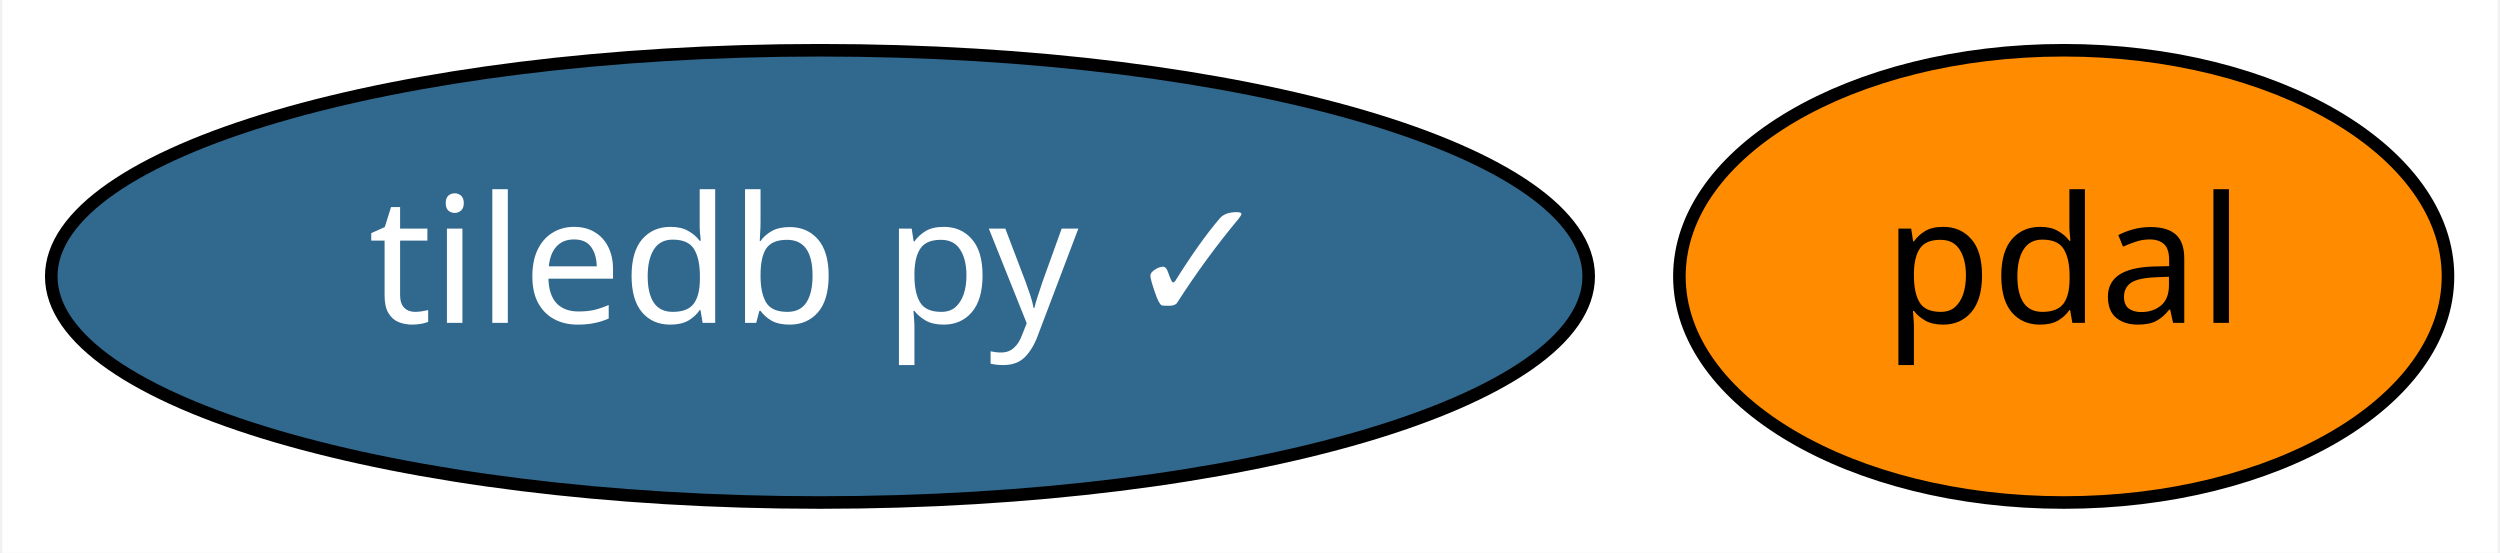
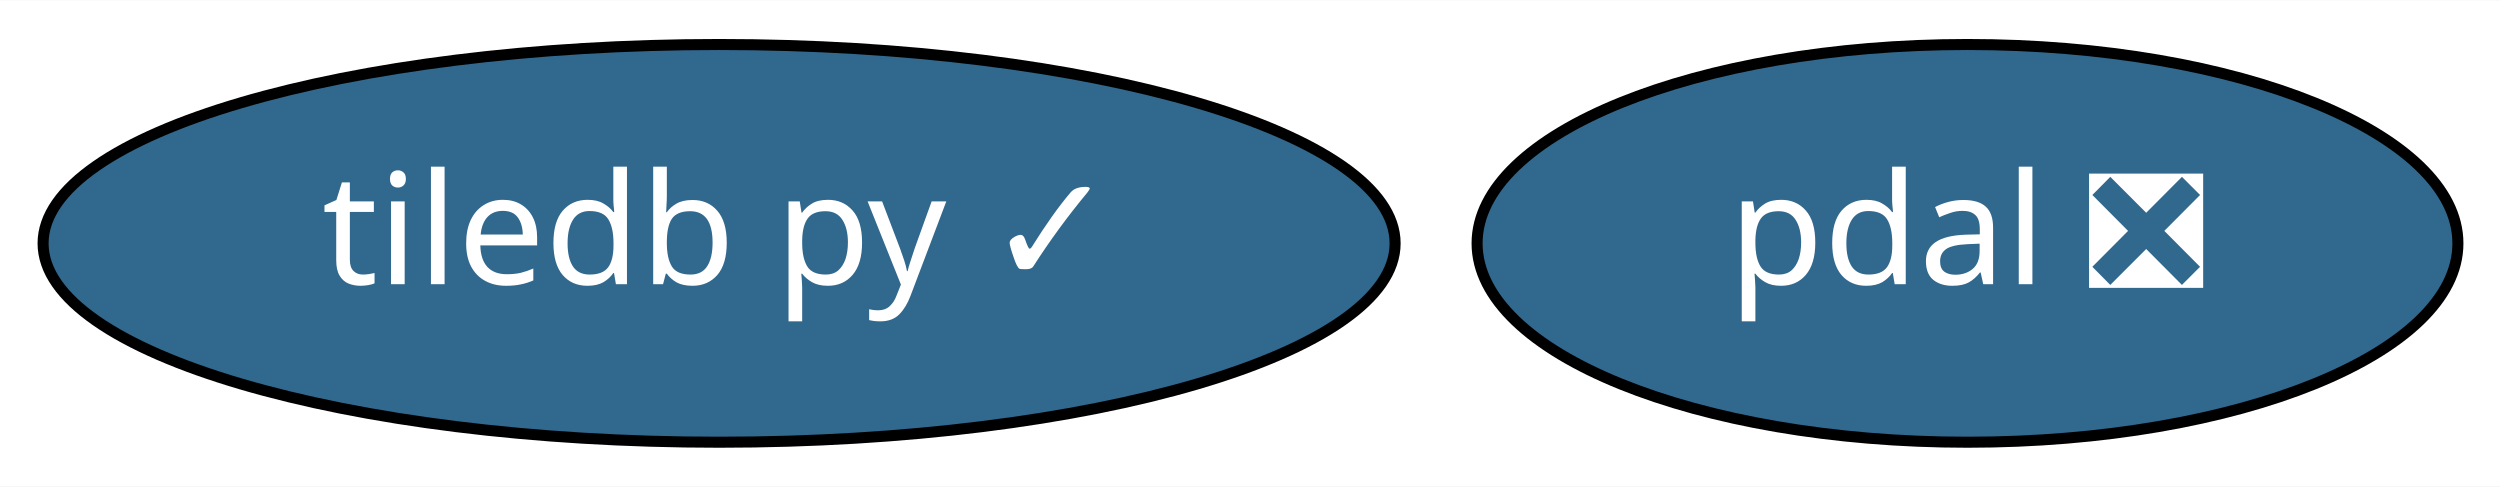
- <svg xmlns="http://www.w3.org/2000/svg" xmlns:xlink="http://www.w3.org/1999/xlink" width="199pt" height="44pt" viewBox="0.00 0.00 198.64 44.00">
+ <svg xmlns="http://www.w3.org/2000/svg" xmlns:xlink="http://www.w3.org/1999/xlink" width="226pt" height="44pt" viewBox="0.00 0.00 226.29 44.00">
  <g id="graph0" class="graph" transform="scale(1 1) rotate(0) translate(4 40)">
-     <polygon fill="white" stroke="transparent" points="-4,4 -4,-40 194.64,-40 194.64,4 -4,4" />
+     <polygon fill="white" stroke="transparent" points="-4,4 -4,-40 222.29,-40 222.29,4 -4,4" />
    <g id="node1" class="node">
      <g id="a_node1">
        <a xlink:href="https://github.com/conda-forge/tiledb-py-feedstock/pull/83" xlink:title="tiledb py ✓">
          <ellipse fill="#31688e" stroke="black" cx="61.09" cy="-18" rx="61.19" ry="18" />
          <text text-anchor="middle" x="61.09" y="-14.3" font-family="Times-Roman" font-size="14.00" fill="white">tiledb py ✓</text>
        </a>
      </g>
    </g>
    <g id="node2" class="node">
      <g id="a_node2">
-         <a xlink:href="https://github.com/conda-forge/pdal-feedstock" xlink:title="pdal">
-           <ellipse fill="#ff8c00" stroke="black" cx="160.09" cy="-18" rx="30.59" ry="18" />
-           <text text-anchor="middle" x="160.09" y="-14.3" font-family="Times-Roman" font-size="14.00">pdal</text>
+         <a xlink:href="https://github.com/conda-forge/pdal-feedstock/pull/135" xlink:title="pdal ❎">
+           <ellipse fill="#31688e" stroke="black" cx="174.09" cy="-18" rx="44.39" ry="18" />
+           <text text-anchor="middle" x="174.09" y="-14.3" font-family="Times-Roman" font-size="14.00" fill="white">pdal ❎</text>
        </a>
      </g>
    </g>
  </g>
</svg>
